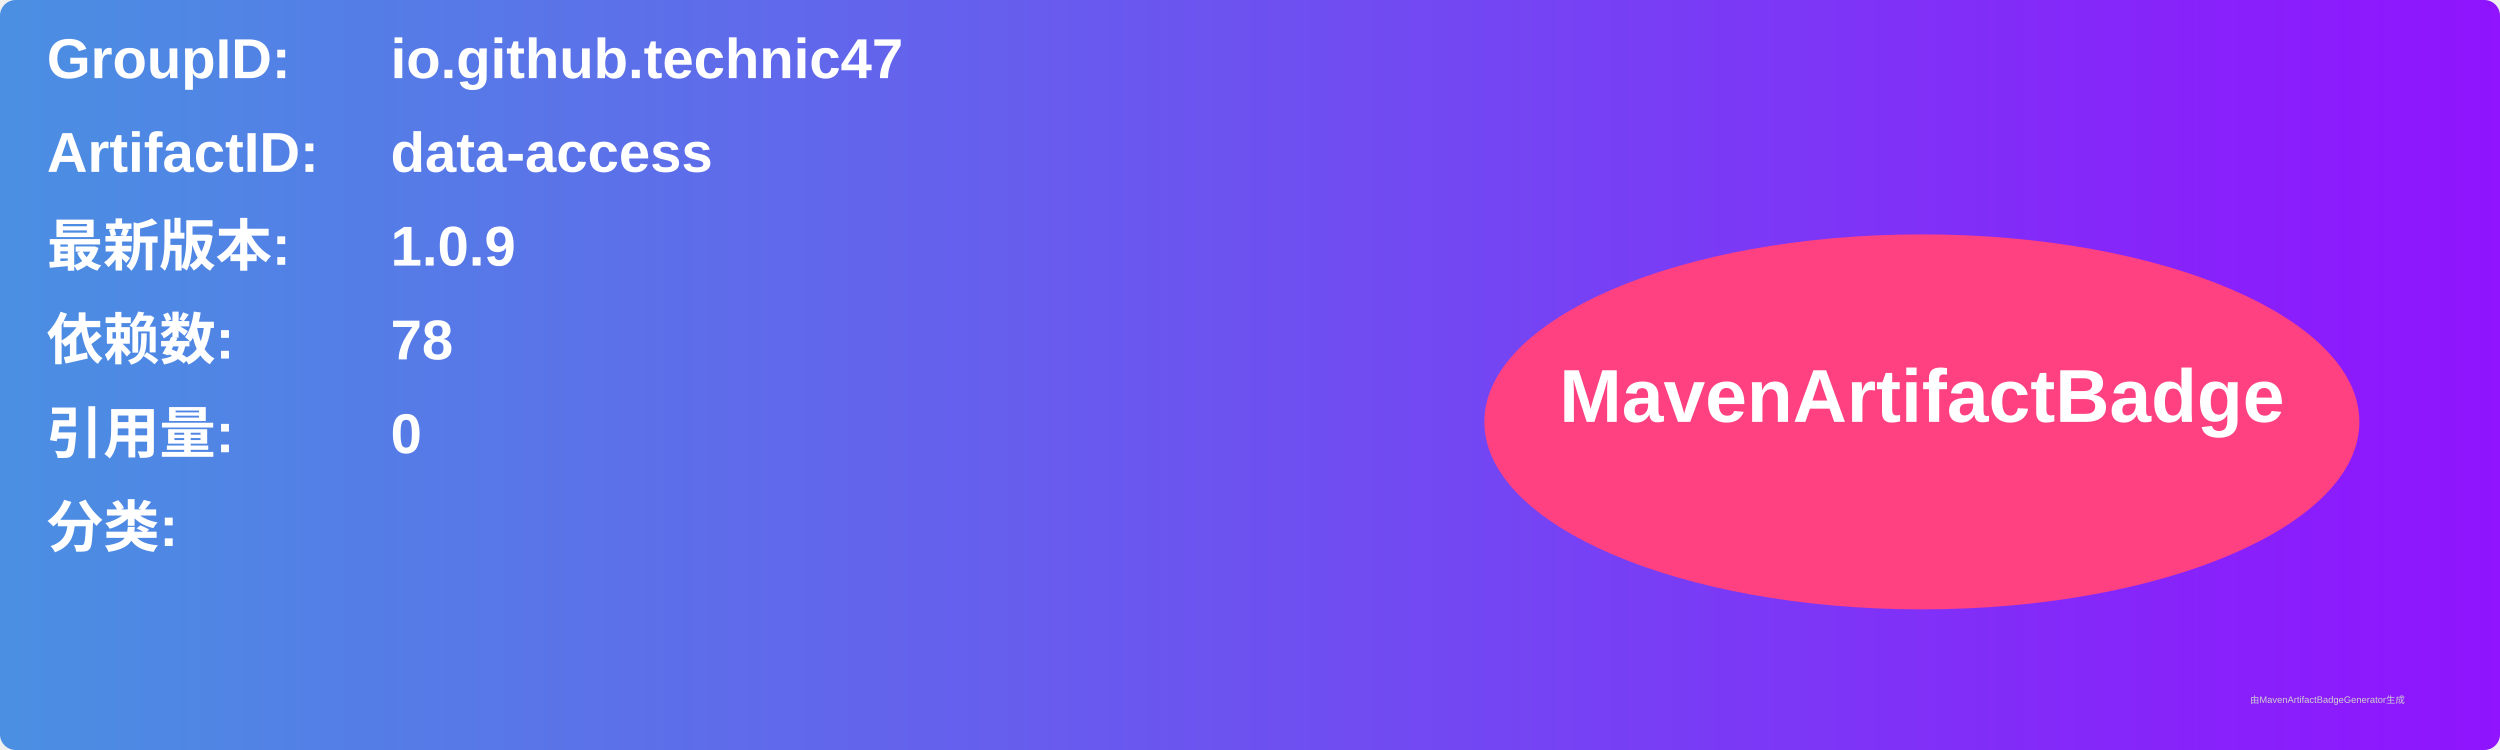
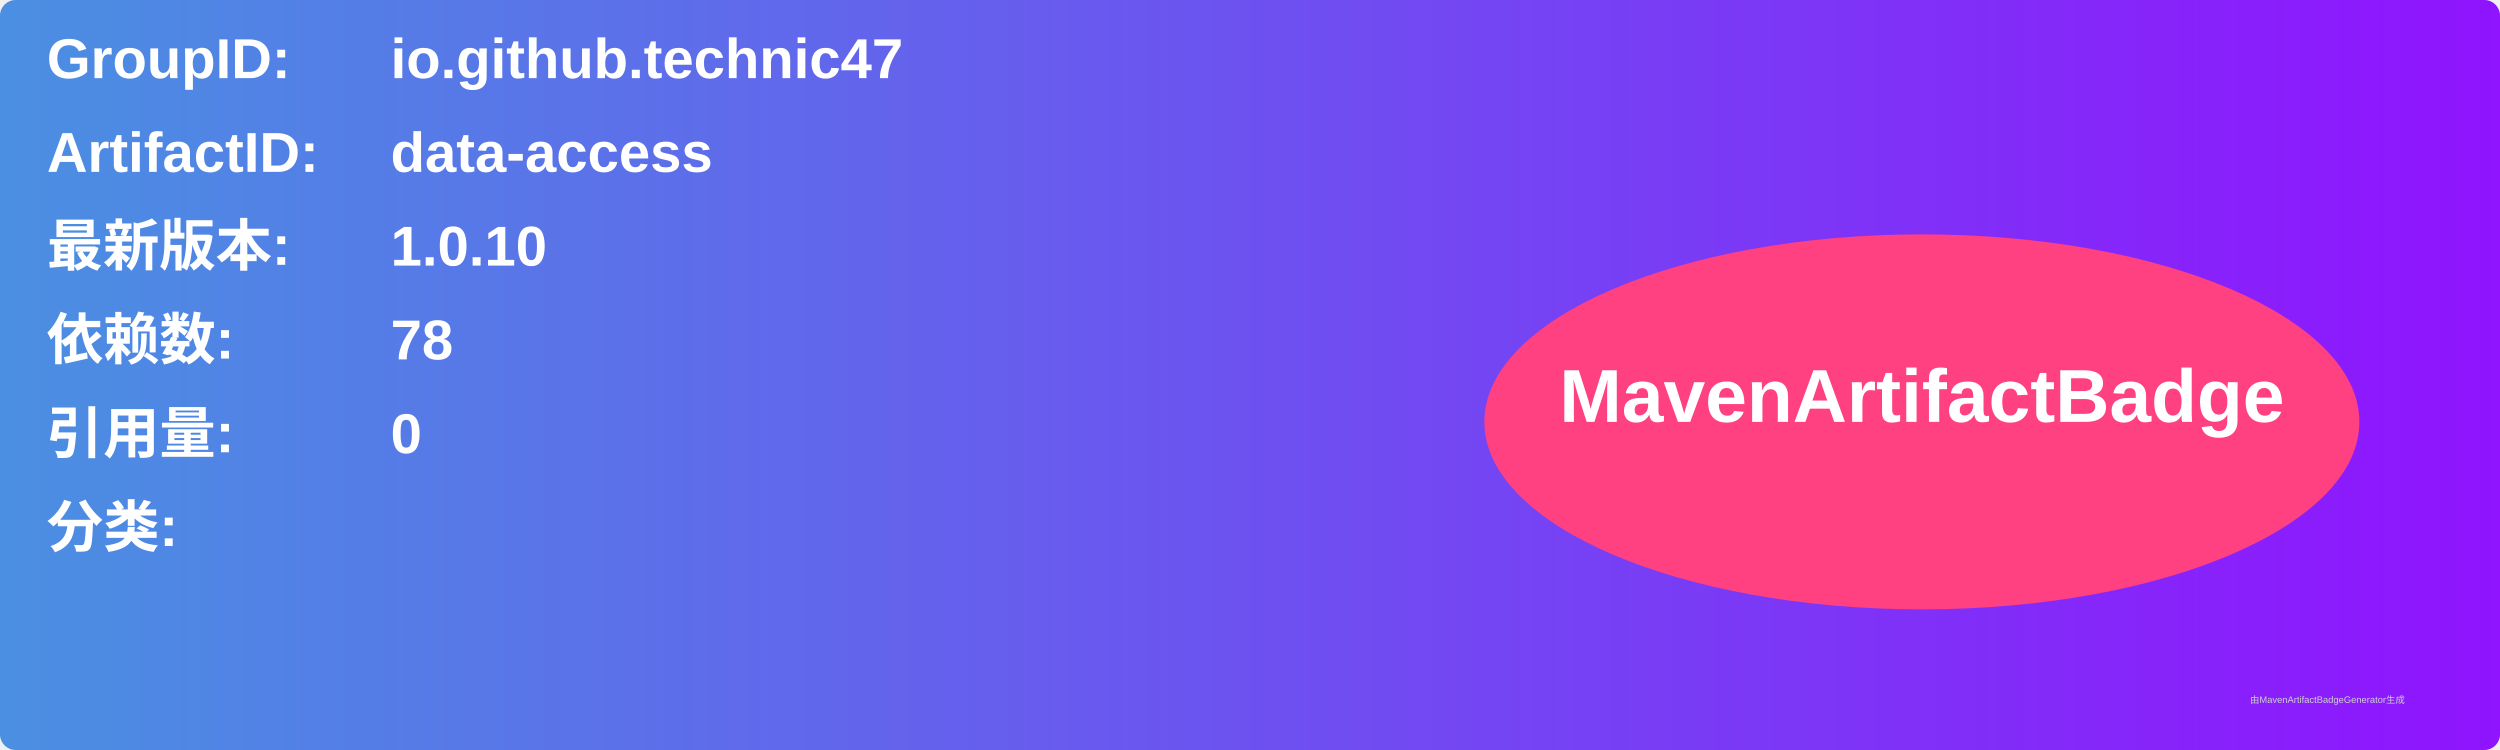
<svg xmlns="http://www.w3.org/2000/svg" width="800" height="240" viewBox="0 0 800 240">
  <linearGradient id="grad" x1="0%" y1="0%" x2="100%" y2="0%">
    <stop offset="0%" stop-color="#4a90e2" />
    <stop offset="100%" stop-color="#9013fe" />
  </linearGradient>
  <rect width="100%" height="100%" rx="5" ry="5" fill="url(#grad)" />
  <g transform="translate(15, 15)">
    <text x="0" y="10" font-family="Arial" font-size="18" fill="white" font-weight="bold" width="260">GroupID:</text>
    <text x="110" y="10" font-family="Arial" font-size="18" fill="white" font-weight="bold" width="460">io.github.technic47</text>
    <text x="0" y="40" font-family="Arial" font-size="18" fill="white" font-weight="bold" width="260">ArtifactID:</text>
    <text x="110" y="40" font-family="Arial" font-size="18" fill="white" font-weight="bold" width="460">data-access</text>
    <text x="0" y="70" font-family="Arial" font-size="18" fill="white" font-weight="bold">最新版本:</text>
    <text x="110" y="70" font-family="Arial" font-size="18" fill="white" font-weight="bold">
-       <tspan font-weight="bold">1.0.9</tspan>
+       <tspan font-weight="bold">1.0.10</tspan>
    </text>
    <text x="0" y="100" font-family="Arial" font-size="18" fill="white" font-weight="bold">依赖数: </text>
    <text x="110" y="100" font-family="Arial" font-size="18" fill="white">
      <tspan font-weight="bold">78</tspan>
    </text>
    <text x="0" y="130" font-family="Arial" font-size="18" fill="white" font-weight="bold">引用量: </text>
    <text x="110" y="130" font-family="Arial" font-size="18" fill="white">
      <tspan font-weight="bold">0</tspan>
    </text>
    <text x="0" y="160" font-family="Arial" font-size="18" fill="white" font-weight="bold">分类:</text>
    <text x="10" y="190" font-family="Arial" font-size="10" fill="white">
      <tspan font-weight="bold" />
    </text>
    <ellipse cx="600" cy="120" rx="140" ry="60" fill="#ff4081" />
    <text x="600" y="120" text-anchor="middle" font-family="Arial" font-size="24" fill="white" font-weight="bold">MavenArtifactBadge</text>
  </g>
  <text x="720" y="225" font-family="Arial" font-size="3" fill="#d0d0d0">由MavenArtifactBadgeGenerator生成</text>
</svg>
